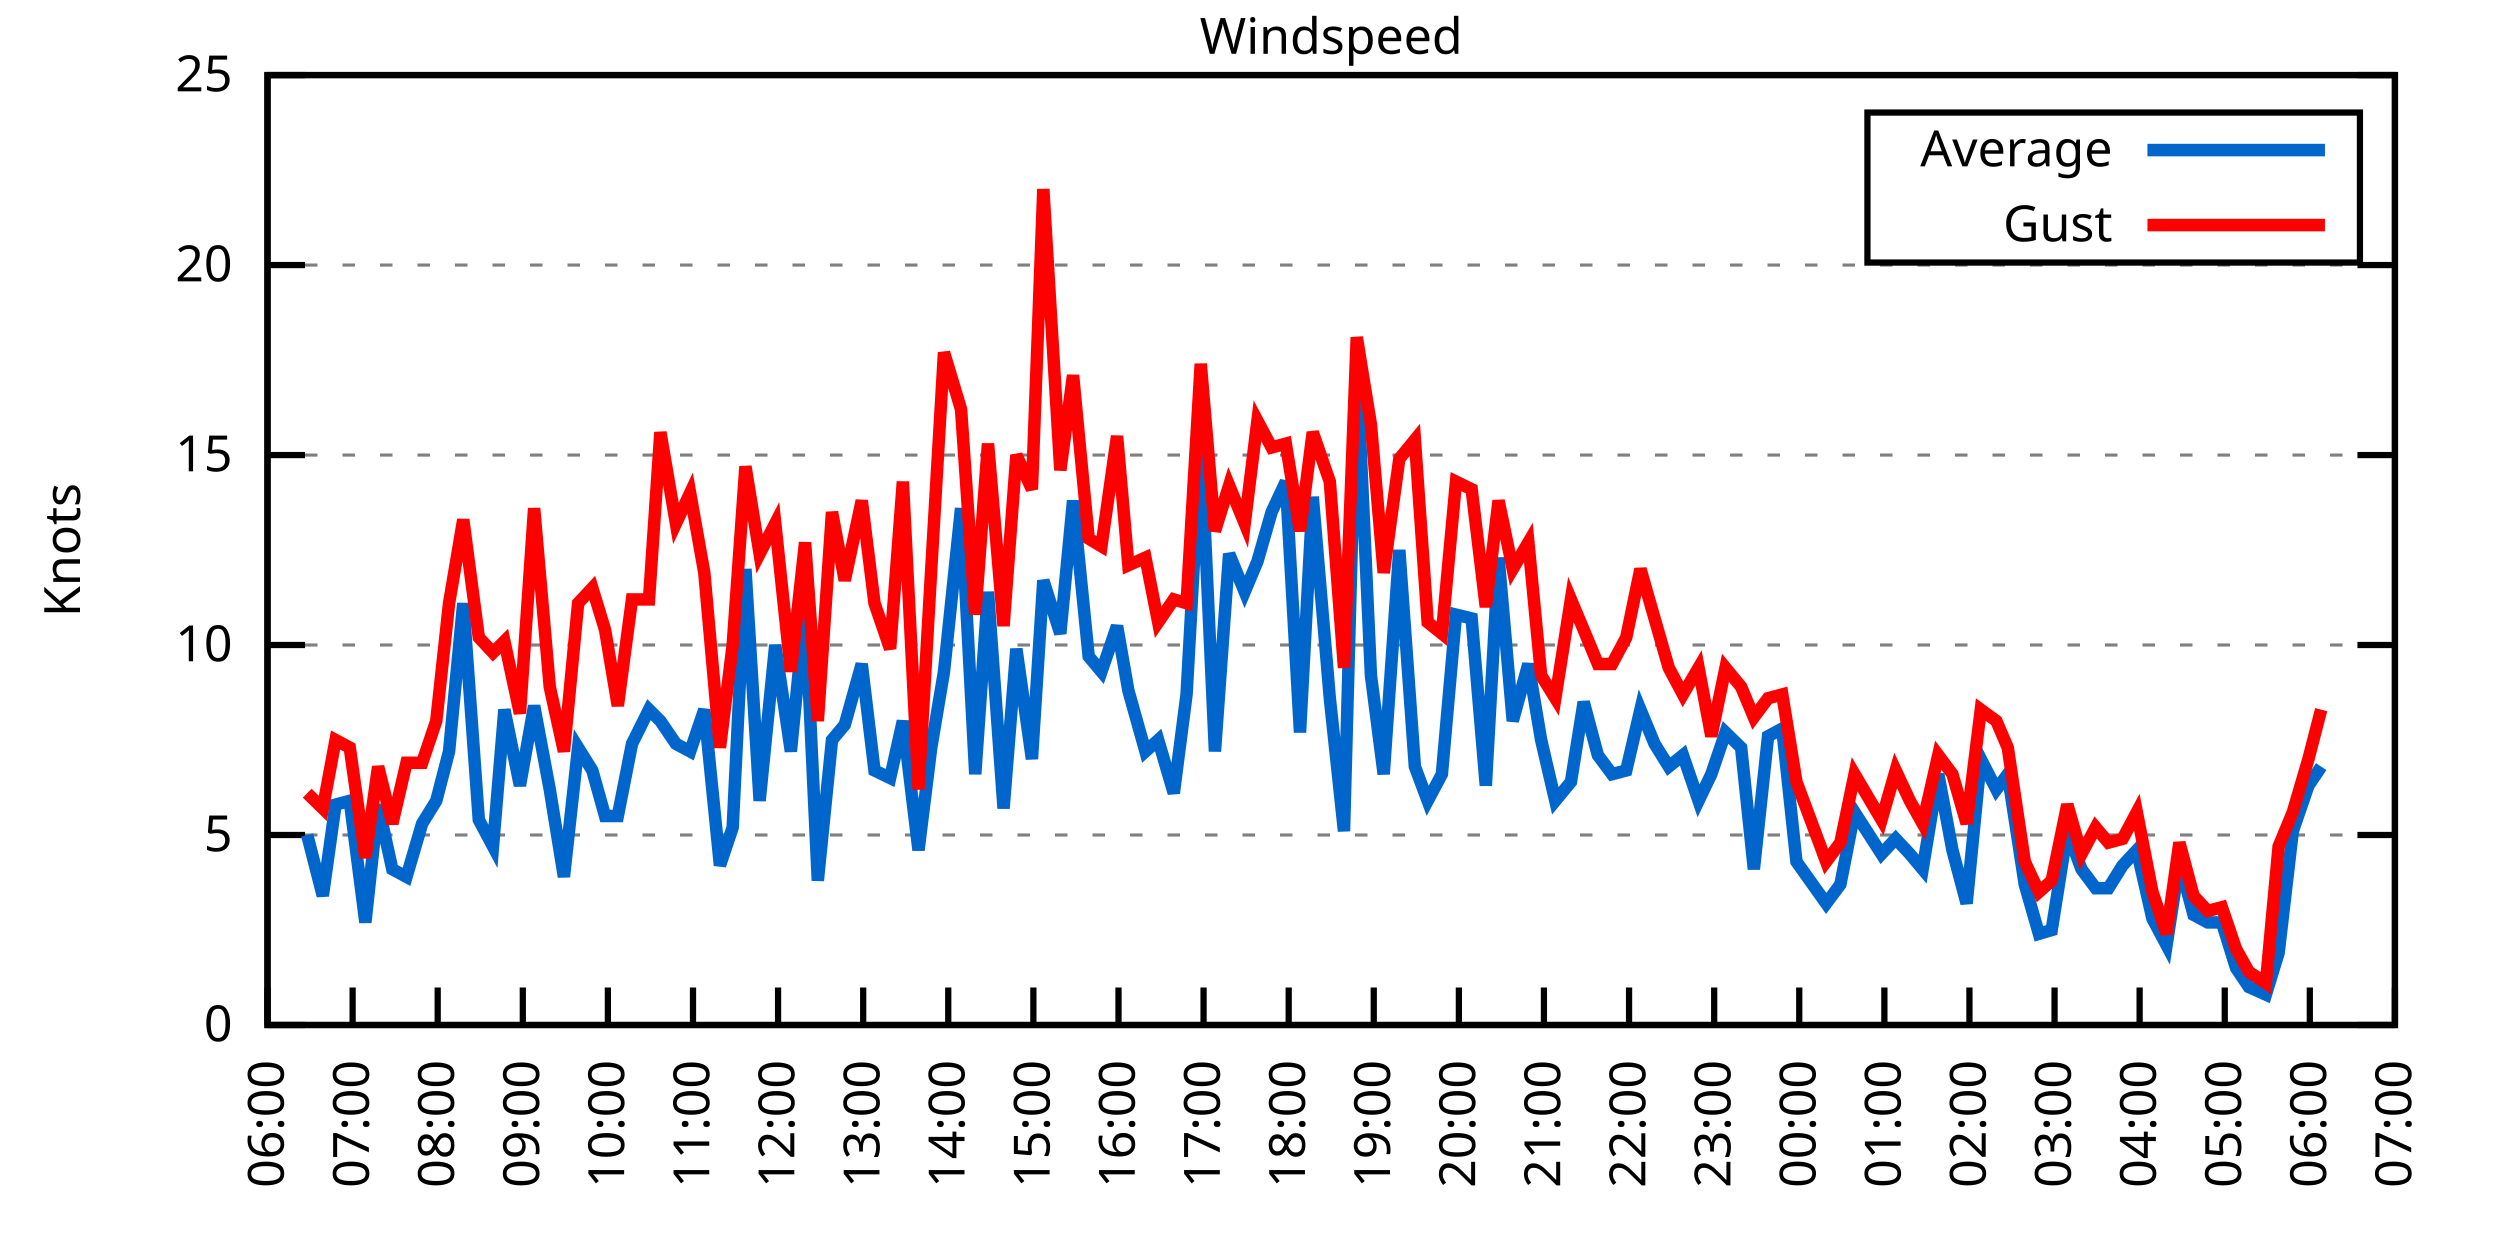
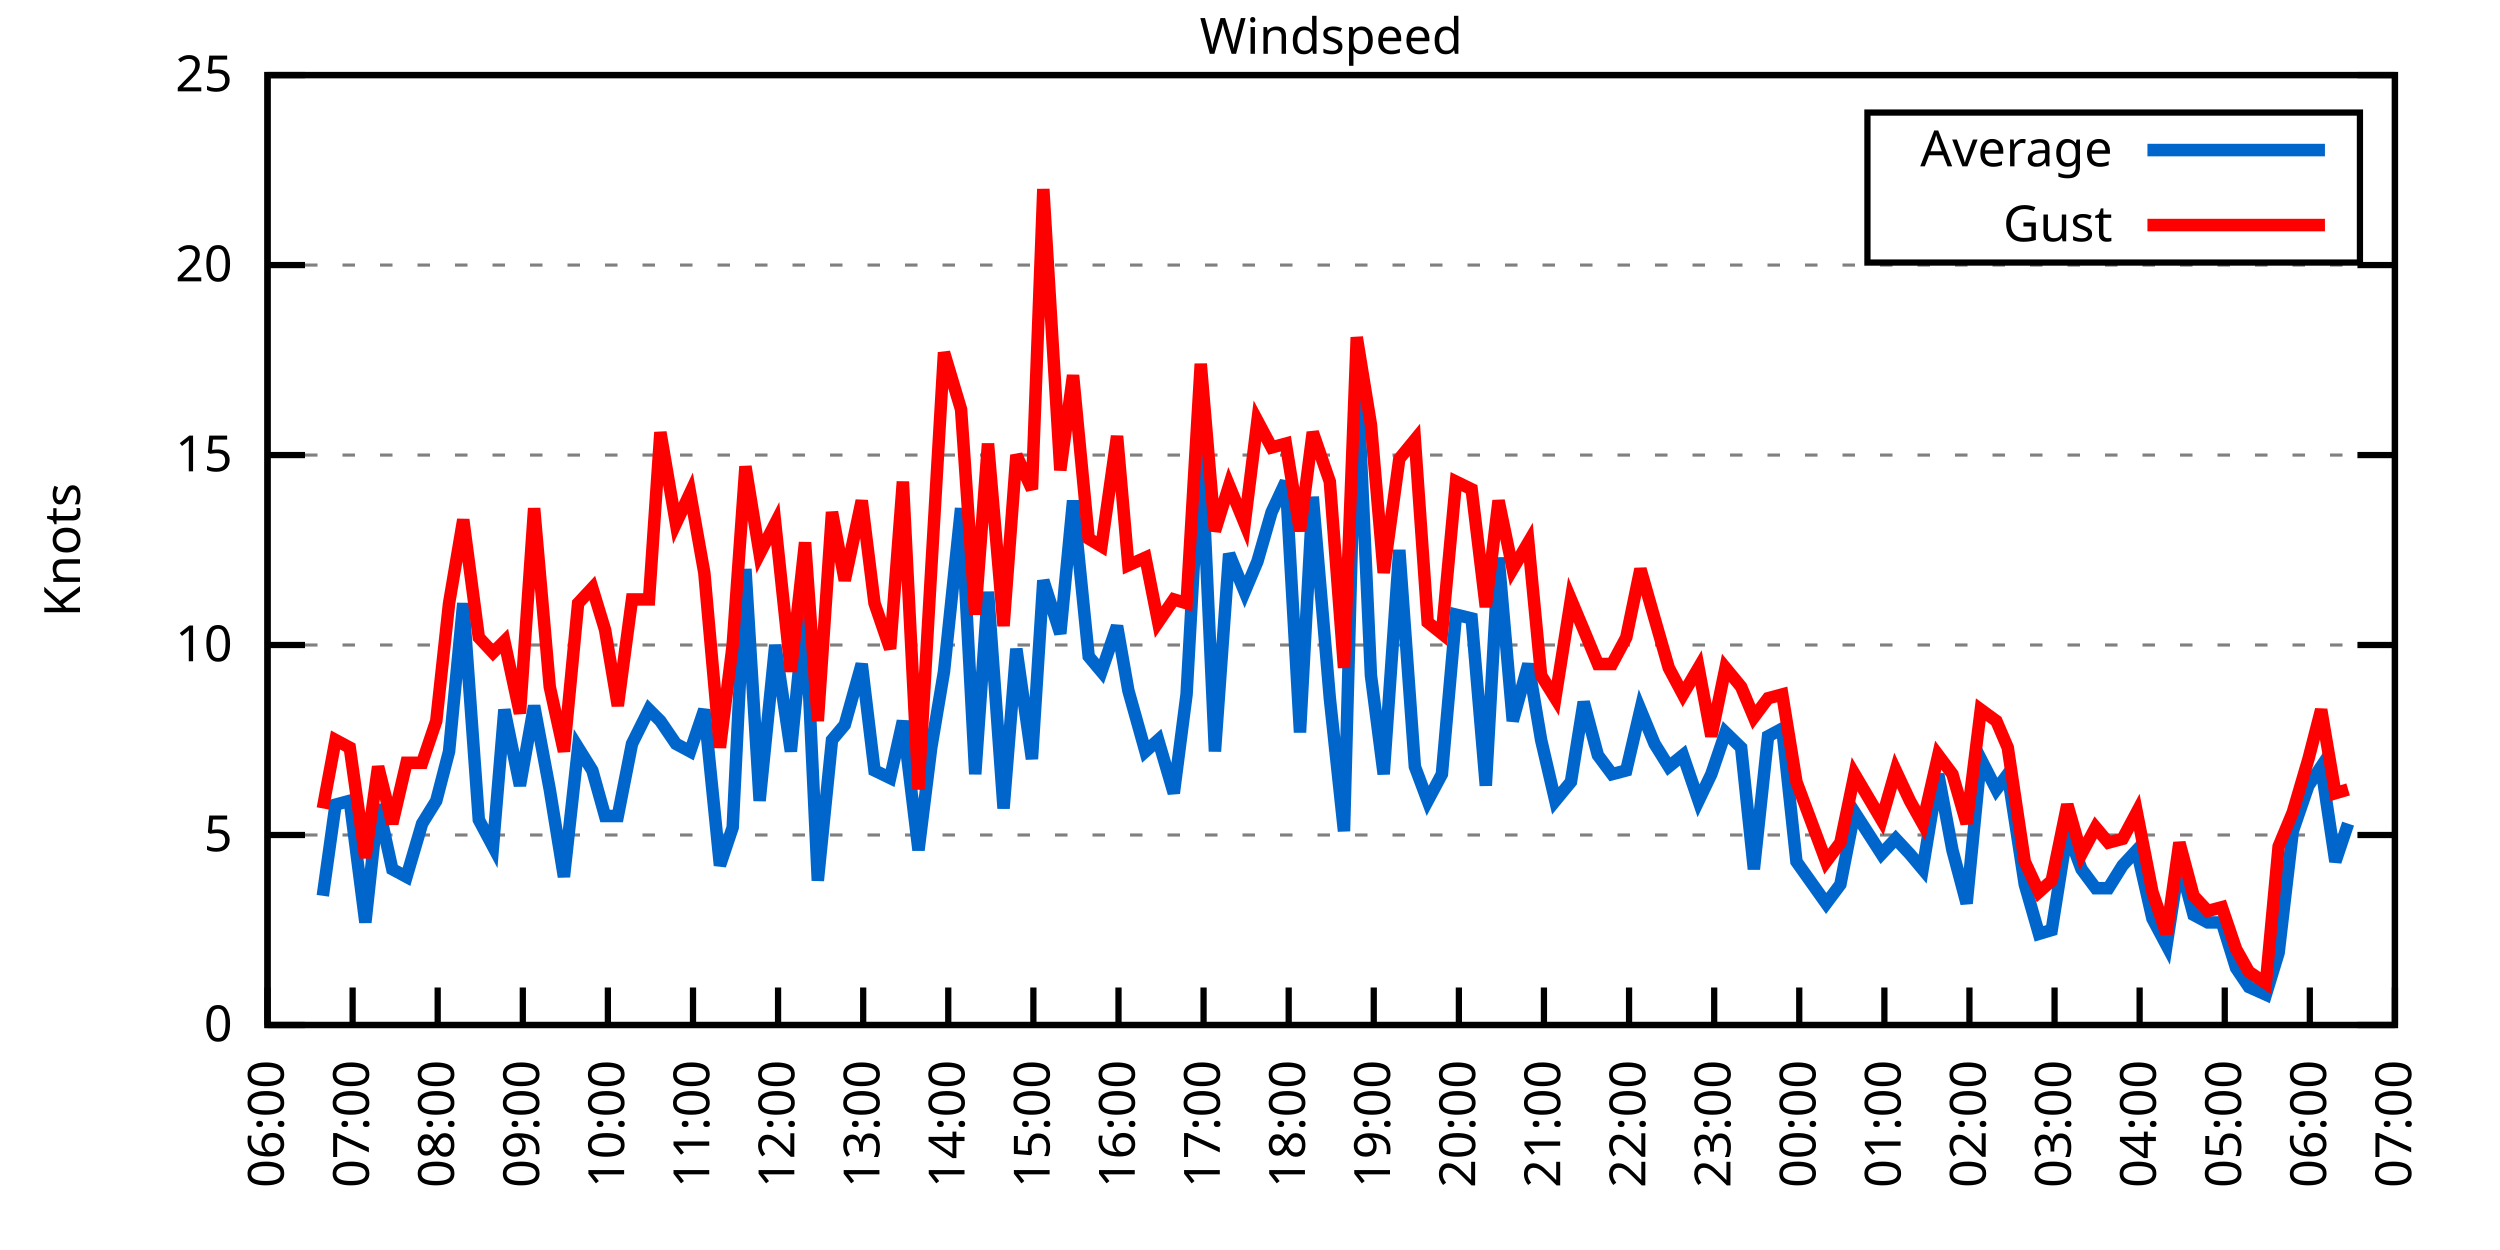
<svg xmlns="http://www.w3.org/2000/svg" xmlns:xlink="http://www.w3.org/1999/xlink" width="400" height="200" viewBox="0 0 400 200">
  <g id="gnuplot_canvas">
    <rect x="0" y="0" width="400" height="200" fill="none" />
    <defs>
      <circle id="gpDot" r="0.5" stroke-width="0.5" stroke="currentColor" />
      <path id="gpPt0" stroke-width="0.333" stroke="currentColor" d="M-1,0 h2 M0,-1 v2" />
      <path id="gpPt1" stroke-width="0.333" stroke="currentColor" d="M-1,-1 L1,1 M1,-1 L-1,1" />
      <path id="gpPt2" stroke-width="0.333" stroke="currentColor" d="M-1,0 L1,0 M0,-1 L0,1 M-1,-1 L1,1 M-1,1 L1,-1" />
      <rect id="gpPt3" stroke-width="0.333" stroke="currentColor" x="-1" y="-1" width="2" height="2" />
      <rect id="gpPt4" stroke-width="0.333" stroke="currentColor" fill="currentColor" x="-1" y="-1" width="2" height="2" />
      <circle id="gpPt5" stroke-width="0.333" stroke="currentColor" cx="0" cy="0" r="1" />
      <use xlink:href="#gpPt5" id="gpPt6" fill="currentColor" stroke="none" />
      <path id="gpPt7" stroke-width="0.333" stroke="currentColor" d="M0,-1.33 L-1.33,0.67 L1.33,0.67 z" />
      <use xlink:href="#gpPt7" id="gpPt8" fill="currentColor" stroke="none" />
      <use xlink:href="#gpPt7" id="gpPt9" stroke="currentColor" transform="rotate(180)" />
      <use xlink:href="#gpPt9" id="gpPt10" fill="currentColor" stroke="none" />
      <use xlink:href="#gpPt3" id="gpPt11" stroke="currentColor" transform="rotate(45)" />
      <use xlink:href="#gpPt11" id="gpPt12" fill="currentColor" stroke="none" />
      <path id="gpPt13" stroke-width="0.333" stroke="currentColor" d="M0,1.330 L1.265,0.411 L0.782,-1.067 L-0.782,-1.076 L-1.265,0.411 z" />
      <use xlink:href="#gpPt13" id="gpPt14" fill="currentColor" stroke="none" />
      <filter id="textbox" filterUnits="objectBoundingBox" x="0" y="0" height="1" width="1">
        <feFlood flood-color="white" flood-opacity="1" result="bgnd" />
        <feComposite in="SourceGraphic" in2="bgnd" operator="atop" />
      </filter>
      <filter id="greybox" filterUnits="objectBoundingBox" x="0" y="0" height="1" width="1">
        <feFlood flood-color="lightgrey" flood-opacity="1" result="grey" />
        <feComposite in="SourceGraphic" in2="grey" operator="atop" />
      </filter>
    </defs>
    <g fill="none" color="white" stroke="currentColor" stroke-width="1.00" stroke-linecap="butt" stroke-linejoin="miter">
</g>
    <g fill="none" color="black" stroke="currentColor" stroke-width="1.00" stroke-linecap="butt" stroke-linejoin="miter">
      <g stroke="none" shape-rendering="crispEdges">
        <polygon fill="rgb(255, 255, 255)" points="42.80,164.00 383.18,164.00 383.18,12.02 42.80,12.02 " />
      </g>
    </g>
    <g fill="none" color="black" stroke="currentColor" stroke-width="1.00" stroke-linecap="butt" stroke-linejoin="miter">
</g>
    <g fill="none" color="black" stroke="black" stroke-width="0.50" stroke-linecap="butt" stroke-linejoin="miter">
</g>
    <g fill="none" color="gray" stroke="currentColor" stroke-width="0.50" stroke-linecap="butt" stroke-linejoin="miter">
      <path stroke="gray" stroke-dasharray="2,4" class="gridline" d="M42.80,164.00 L383.19,164.00  " />
    </g>
    <g fill="none" color="gray" stroke="gray" stroke-width="1.00" stroke-linecap="butt" stroke-linejoin="miter">
</g>
    <g fill="none" color="black" stroke="currentColor" stroke-width="1.00" stroke-linecap="butt" stroke-linejoin="miter">
      <path stroke="black" d="M42.80,164.00 L48.80,164.00 M383.19,164.00 L377.19,164.00  " />
      <g transform="translate(37.20,166.60)" stroke="none" fill="black" font-family="Sans" font-size="8.00" text-anchor="end">
        <text>
          <tspan font-family="Sans"> 0</tspan>
        </text>
      </g>
    </g>
    <g fill="none" color="black" stroke="currentColor" stroke-width="1.00" stroke-linecap="butt" stroke-linejoin="miter">
</g>
    <g fill="none" color="black" stroke="black" stroke-width="0.50" stroke-linecap="butt" stroke-linejoin="miter">
</g>
    <g fill="none" color="gray" stroke="currentColor" stroke-width="0.50" stroke-linecap="butt" stroke-linejoin="miter">
      <path stroke="gray" stroke-dasharray="2,4" class="gridline" d="M42.80,133.60 L383.19,133.60  " />
    </g>
    <g fill="none" color="gray" stroke="gray" stroke-width="1.00" stroke-linecap="butt" stroke-linejoin="miter">
</g>
    <g fill="none" color="black" stroke="currentColor" stroke-width="1.00" stroke-linecap="butt" stroke-linejoin="miter">
      <path stroke="black" d="M42.80,133.60 L48.80,133.60 M383.19,133.60 L377.19,133.60  " />
      <g transform="translate(37.20,136.20)" stroke="none" fill="black" font-family="Sans" font-size="8.00" text-anchor="end">
        <text>
          <tspan font-family="Sans"> 5</tspan>
        </text>
      </g>
    </g>
    <g fill="none" color="black" stroke="currentColor" stroke-width="1.00" stroke-linecap="butt" stroke-linejoin="miter">
</g>
    <g fill="none" color="black" stroke="black" stroke-width="0.50" stroke-linecap="butt" stroke-linejoin="miter">
</g>
    <g fill="none" color="gray" stroke="currentColor" stroke-width="0.50" stroke-linecap="butt" stroke-linejoin="miter">
      <path stroke="gray" stroke-dasharray="2,4" class="gridline" d="M42.80,103.20 L383.19,103.20  " />
    </g>
    <g fill="none" color="gray" stroke="gray" stroke-width="1.00" stroke-linecap="butt" stroke-linejoin="miter">
</g>
    <g fill="none" color="black" stroke="currentColor" stroke-width="1.00" stroke-linecap="butt" stroke-linejoin="miter">
      <path stroke="black" d="M42.80,103.20 L48.80,103.20 M383.19,103.20 L377.19,103.20  " />
      <g transform="translate(37.20,105.80)" stroke="none" fill="black" font-family="Sans" font-size="8.00" text-anchor="end">
        <text>
          <tspan font-family="Sans"> 10</tspan>
        </text>
      </g>
    </g>
    <g fill="none" color="black" stroke="currentColor" stroke-width="1.00" stroke-linecap="butt" stroke-linejoin="miter">
</g>
    <g fill="none" color="black" stroke="black" stroke-width="0.50" stroke-linecap="butt" stroke-linejoin="miter">
</g>
    <g fill="none" color="gray" stroke="currentColor" stroke-width="0.50" stroke-linecap="butt" stroke-linejoin="miter">
      <path stroke="gray" stroke-dasharray="2,4" class="gridline" d="M42.80,72.81 L383.19,72.81  " />
    </g>
    <g fill="none" color="gray" stroke="gray" stroke-width="1.00" stroke-linecap="butt" stroke-linejoin="miter">
</g>
    <g fill="none" color="black" stroke="currentColor" stroke-width="1.00" stroke-linecap="butt" stroke-linejoin="miter">
      <path stroke="black" d="M42.80,72.81 L48.80,72.81 M383.19,72.81 L377.19,72.81  " />
      <g transform="translate(37.20,75.41)" stroke="none" fill="black" font-family="Sans" font-size="8.00" text-anchor="end">
        <text>
          <tspan font-family="Sans"> 15</tspan>
        </text>
      </g>
    </g>
    <g fill="none" color="black" stroke="currentColor" stroke-width="1.00" stroke-linecap="butt" stroke-linejoin="miter">
</g>
    <g fill="none" color="black" stroke="black" stroke-width="0.50" stroke-linecap="butt" stroke-linejoin="miter">
</g>
    <g fill="none" color="gray" stroke="currentColor" stroke-width="0.50" stroke-linecap="butt" stroke-linejoin="miter">
      <path stroke="gray" stroke-dasharray="2,4" class="gridline" d="M42.80,42.41 L383.19,42.41  " />
    </g>
    <g fill="none" color="gray" stroke="gray" stroke-width="1.00" stroke-linecap="butt" stroke-linejoin="miter">
</g>
    <g fill="none" color="black" stroke="currentColor" stroke-width="1.00" stroke-linecap="butt" stroke-linejoin="miter">
      <path stroke="black" d="M42.80,42.41 L48.80,42.41 M383.19,42.41 L377.19,42.41  " />
      <g transform="translate(37.20,45.01)" stroke="none" fill="black" font-family="Sans" font-size="8.00" text-anchor="end">
        <text>
          <tspan font-family="Sans"> 20</tspan>
        </text>
      </g>
    </g>
    <g fill="none" color="black" stroke="currentColor" stroke-width="1.00" stroke-linecap="butt" stroke-linejoin="miter">
</g>
    <g fill="none" color="black" stroke="black" stroke-width="0.50" stroke-linecap="butt" stroke-linejoin="miter">
</g>
    <g fill="none" color="gray" stroke="currentColor" stroke-width="0.50" stroke-linecap="butt" stroke-linejoin="miter">
      <path stroke="gray" stroke-dasharray="2,4" class="gridline" d="M42.80,12.01 L383.19,12.01  " />
    </g>
    <g fill="none" color="gray" stroke="gray" stroke-width="1.00" stroke-linecap="butt" stroke-linejoin="miter">
</g>
    <g fill="none" color="black" stroke="currentColor" stroke-width="1.00" stroke-linecap="butt" stroke-linejoin="miter">
      <path stroke="black" d="M42.80,12.01 L48.80,12.01 M383.19,12.01 L377.19,12.01  " />
      <g transform="translate(37.20,14.61)" stroke="none" fill="black" font-family="Sans" font-size="8.00" text-anchor="end">
        <text>
          <tspan font-family="Sans"> 25</tspan>
        </text>
      </g>
    </g>
    <g fill="none" color="black" stroke="currentColor" stroke-width="1.00" stroke-linecap="butt" stroke-linejoin="miter">
      <path stroke="black" d="M42.80,164.00 L42.80,158.00  " />
      <g transform="translate(45.40,169.60) rotate(270.00)" stroke="none" fill="black" font-family="Sans" font-size="8.00" text-anchor="end">
        <text>
          <tspan font-family="Sans">06:00</tspan>
        </text>
      </g>
    </g>
    <g fill="none" color="black" stroke="currentColor" stroke-width="1.00" stroke-linecap="butt" stroke-linejoin="miter">
      <path stroke="black" d="M56.42,164.00 L56.42,158.00  " />
      <g transform="translate(59.02,169.60) rotate(270.00)" stroke="none" fill="black" font-family="Sans" font-size="8.00" text-anchor="end">
        <text>
          <tspan font-family="Sans">07:00</tspan>
        </text>
      </g>
    </g>
    <g fill="none" color="black" stroke="currentColor" stroke-width="1.00" stroke-linecap="butt" stroke-linejoin="miter">
      <path stroke="black" d="M70.03,164.00 L70.03,158.00  " />
      <g transform="translate(72.63,169.60) rotate(270.00)" stroke="none" fill="black" font-family="Sans" font-size="8.00" text-anchor="end">
        <text>
          <tspan font-family="Sans">08:00</tspan>
        </text>
      </g>
    </g>
    <g fill="none" color="black" stroke="currentColor" stroke-width="1.00" stroke-linecap="butt" stroke-linejoin="miter">
      <path stroke="black" d="M83.65,164.00 L83.65,158.00  " />
      <g transform="translate(86.25,169.60) rotate(270.00)" stroke="none" fill="black" font-family="Sans" font-size="8.00" text-anchor="end">
        <text>
          <tspan font-family="Sans">09:00</tspan>
        </text>
      </g>
    </g>
    <g fill="none" color="black" stroke="currentColor" stroke-width="1.00" stroke-linecap="butt" stroke-linejoin="miter">
      <path stroke="black" d="M97.26,164.00 L97.26,158.00  " />
      <g transform="translate(99.86,169.60) rotate(270.00)" stroke="none" fill="black" font-family="Sans" font-size="8.00" text-anchor="end">
        <text>
          <tspan font-family="Sans">10:00</tspan>
        </text>
      </g>
    </g>
    <g fill="none" color="black" stroke="currentColor" stroke-width="1.00" stroke-linecap="butt" stroke-linejoin="miter">
      <path stroke="black" d="M110.88,164.00 L110.88,158.00  " />
      <g transform="translate(113.48,169.60) rotate(270.00)" stroke="none" fill="black" font-family="Sans" font-size="8.00" text-anchor="end">
        <text>
          <tspan font-family="Sans">11:00</tspan>
        </text>
      </g>
    </g>
    <g fill="none" color="black" stroke="currentColor" stroke-width="1.00" stroke-linecap="butt" stroke-linejoin="miter">
      <path stroke="black" d="M124.49,164.00 L124.49,158.00  " />
      <g transform="translate(127.09,169.60) rotate(270.00)" stroke="none" fill="black" font-family="Sans" font-size="8.00" text-anchor="end">
        <text>
          <tspan font-family="Sans">12:00</tspan>
        </text>
      </g>
    </g>
    <g fill="none" color="black" stroke="currentColor" stroke-width="1.00" stroke-linecap="butt" stroke-linejoin="miter">
      <path stroke="black" d="M138.11,164.00 L138.11,158.00  " />
      <g transform="translate(140.71,169.60) rotate(270.00)" stroke="none" fill="black" font-family="Sans" font-size="8.00" text-anchor="end">
        <text>
          <tspan font-family="Sans">13:00</tspan>
        </text>
      </g>
    </g>
    <g fill="none" color="black" stroke="currentColor" stroke-width="1.00" stroke-linecap="butt" stroke-linejoin="miter">
      <path stroke="black" d="M151.72,164.00 L151.72,158.00  " />
      <g transform="translate(154.32,169.60) rotate(270.00)" stroke="none" fill="black" font-family="Sans" font-size="8.00" text-anchor="end">
        <text>
          <tspan font-family="Sans">14:00</tspan>
        </text>
      </g>
    </g>
    <g fill="none" color="black" stroke="currentColor" stroke-width="1.00" stroke-linecap="butt" stroke-linejoin="miter">
      <path stroke="black" d="M165.34,164.00 L165.34,158.00  " />
      <g transform="translate(167.94,169.60) rotate(270.00)" stroke="none" fill="black" font-family="Sans" font-size="8.00" text-anchor="end">
        <text>
          <tspan font-family="Sans">15:00</tspan>
        </text>
      </g>
    </g>
    <g fill="none" color="black" stroke="currentColor" stroke-width="1.00" stroke-linecap="butt" stroke-linejoin="miter">
      <path stroke="black" d="M178.96,164.00 L178.96,158.00  " />
      <g transform="translate(181.56,169.60) rotate(270.00)" stroke="none" fill="black" font-family="Sans" font-size="8.00" text-anchor="end">
        <text>
          <tspan font-family="Sans">16:00</tspan>
        </text>
      </g>
    </g>
    <g fill="none" color="black" stroke="currentColor" stroke-width="1.00" stroke-linecap="butt" stroke-linejoin="miter">
      <path stroke="black" d="M192.57,164.00 L192.57,158.00  " />
      <g transform="translate(195.17,169.60) rotate(270.00)" stroke="none" fill="black" font-family="Sans" font-size="8.00" text-anchor="end">
        <text>
          <tspan font-family="Sans">17:00</tspan>
        </text>
      </g>
    </g>
    <g fill="none" color="black" stroke="currentColor" stroke-width="1.00" stroke-linecap="butt" stroke-linejoin="miter">
      <path stroke="black" d="M206.19,164.00 L206.19,158.00  " />
      <g transform="translate(208.79,169.60) rotate(270.00)" stroke="none" fill="black" font-family="Sans" font-size="8.00" text-anchor="end">
        <text>
          <tspan font-family="Sans">18:00</tspan>
        </text>
      </g>
    </g>
    <g fill="none" color="black" stroke="currentColor" stroke-width="1.00" stroke-linecap="butt" stroke-linejoin="miter">
      <path stroke="black" d="M219.80,164.00 L219.80,158.00  " />
      <g transform="translate(222.40,169.60) rotate(270.00)" stroke="none" fill="black" font-family="Sans" font-size="8.00" text-anchor="end">
        <text>
          <tspan font-family="Sans">19:00</tspan>
        </text>
      </g>
    </g>
    <g fill="none" color="black" stroke="currentColor" stroke-width="1.00" stroke-linecap="butt" stroke-linejoin="miter">
      <path stroke="black" d="M233.42,164.00 L233.42,158.00  " />
      <g transform="translate(236.02,169.60) rotate(270.00)" stroke="none" fill="black" font-family="Sans" font-size="8.00" text-anchor="end">
        <text>
          <tspan font-family="Sans">20:00</tspan>
        </text>
      </g>
    </g>
    <g fill="none" color="black" stroke="currentColor" stroke-width="1.00" stroke-linecap="butt" stroke-linejoin="miter">
      <path stroke="black" d="M247.03,164.00 L247.03,158.00  " />
      <g transform="translate(249.63,169.60) rotate(270.00)" stroke="none" fill="black" font-family="Sans" font-size="8.00" text-anchor="end">
        <text>
          <tspan font-family="Sans">21:00</tspan>
        </text>
      </g>
    </g>
    <g fill="none" color="black" stroke="currentColor" stroke-width="1.00" stroke-linecap="butt" stroke-linejoin="miter">
      <path stroke="black" d="M260.65,164.00 L260.65,158.00  " />
      <g transform="translate(263.25,169.60) rotate(270.00)" stroke="none" fill="black" font-family="Sans" font-size="8.00" text-anchor="end">
        <text>
          <tspan font-family="Sans">22:00</tspan>
        </text>
      </g>
    </g>
    <g fill="none" color="black" stroke="currentColor" stroke-width="1.00" stroke-linecap="butt" stroke-linejoin="miter">
      <path stroke="black" d="M274.27,164.00 L274.27,158.00  " />
      <g transform="translate(276.87,169.60) rotate(270.00)" stroke="none" fill="black" font-family="Sans" font-size="8.00" text-anchor="end">
        <text>
          <tspan font-family="Sans">23:00</tspan>
        </text>
      </g>
    </g>
    <g fill="none" color="black" stroke="currentColor" stroke-width="1.00" stroke-linecap="butt" stroke-linejoin="miter">
      <path stroke="black" d="M287.88,164.00 L287.88,158.00  " />
      <g transform="translate(290.48,169.60) rotate(270.00)" stroke="none" fill="black" font-family="Sans" font-size="8.00" text-anchor="end">
        <text>
          <tspan font-family="Sans">00:00</tspan>
        </text>
      </g>
    </g>
    <g fill="none" color="black" stroke="currentColor" stroke-width="1.00" stroke-linecap="butt" stroke-linejoin="miter">
      <path stroke="black" d="M301.50,164.00 L301.50,158.00  " />
      <g transform="translate(304.10,169.60) rotate(270.00)" stroke="none" fill="black" font-family="Sans" font-size="8.00" text-anchor="end">
        <text>
          <tspan font-family="Sans">01:00</tspan>
        </text>
      </g>
    </g>
    <g fill="none" color="black" stroke="currentColor" stroke-width="1.00" stroke-linecap="butt" stroke-linejoin="miter">
      <path stroke="black" d="M315.11,164.00 L315.11,158.00  " />
      <g transform="translate(317.71,169.60) rotate(270.00)" stroke="none" fill="black" font-family="Sans" font-size="8.00" text-anchor="end">
        <text>
          <tspan font-family="Sans">02:00</tspan>
        </text>
      </g>
    </g>
    <g fill="none" color="black" stroke="currentColor" stroke-width="1.00" stroke-linecap="butt" stroke-linejoin="miter">
      <path stroke="black" d="M328.73,164.00 L328.73,158.00  " />
      <g transform="translate(331.33,169.60) rotate(270.00)" stroke="none" fill="black" font-family="Sans" font-size="8.00" text-anchor="end">
        <text>
          <tspan font-family="Sans">03:00</tspan>
        </text>
      </g>
    </g>
    <g fill="none" color="black" stroke="currentColor" stroke-width="1.00" stroke-linecap="butt" stroke-linejoin="miter">
      <path stroke="black" d="M342.34,164.00 L342.34,158.00  " />
      <g transform="translate(344.94,169.60) rotate(270.00)" stroke="none" fill="black" font-family="Sans" font-size="8.00" text-anchor="end">
        <text>
          <tspan font-family="Sans">04:00</tspan>
        </text>
      </g>
    </g>
    <g fill="none" color="black" stroke="currentColor" stroke-width="1.00" stroke-linecap="butt" stroke-linejoin="miter">
      <path stroke="black" d="M355.96,164.00 L355.96,158.00  " />
      <g transform="translate(358.56,169.60) rotate(270.00)" stroke="none" fill="black" font-family="Sans" font-size="8.00" text-anchor="end">
        <text>
          <tspan font-family="Sans">05:00</tspan>
        </text>
      </g>
    </g>
    <g fill="none" color="black" stroke="currentColor" stroke-width="1.00" stroke-linecap="butt" stroke-linejoin="miter">
      <path stroke="black" d="M369.57,164.00 L369.57,158.00  " />
      <g transform="translate(372.17,169.60) rotate(270.00)" stroke="none" fill="black" font-family="Sans" font-size="8.00" text-anchor="end">
        <text>
          <tspan font-family="Sans">06:00</tspan>
        </text>
      </g>
    </g>
    <g fill="none" color="black" stroke="currentColor" stroke-width="1.00" stroke-linecap="butt" stroke-linejoin="miter">
      <path stroke="black" d="M383.19,164.00 L383.19,158.00  " />
      <g transform="translate(385.79,169.60) rotate(270.00)" stroke="none" fill="black" font-family="Sans" font-size="8.00" text-anchor="end">
        <text>
          <tspan font-family="Sans">07:00</tspan>
        </text>
      </g>
    </g>
    <g fill="none" color="black" stroke="currentColor" stroke-width="1.00" stroke-linecap="butt" stroke-linejoin="miter">
</g>
    <g fill="none" color="black" stroke="currentColor" stroke-width="1.00" stroke-linecap="butt" stroke-linejoin="miter">
      <path stroke="black" d="M42.80,12.01 L42.80,164.00 L383.19,164.00 L383.19,12.01 L42.80,12.01 Z  " />
    </g>
    <g fill="none" color="black" stroke="currentColor" stroke-width="1.00" stroke-linecap="butt" stroke-linejoin="miter">
</g>
    <g fill="none" color="black" stroke="currentColor" stroke-width="1.00" stroke-linecap="butt" stroke-linejoin="miter">
      <path stroke="black" d="M298.79,42.01 L298.79,18.01 L377.59,18.01 L377.59,42.01 L298.79,42.01 Z  " />
    </g>
    <g id="Windspeed_plot_1">
      <g fill="none" color="white" stroke="black" stroke-width="2.00" stroke-linecap="butt" stroke-linejoin="miter">
</g>
      <g fill="none" color="black" stroke="currentColor" stroke-width="2.00" stroke-linecap="butt" stroke-linejoin="miter">
        <g transform="translate(337.99,26.61)" stroke="none" fill="black" font-family="Sans" font-size="8.00" text-anchor="end">
          <text>
            <tspan font-family="Sans">Average</tspan>
          </text>
        </g>
      </g>
      <g fill="none" color="black" stroke="currentColor" stroke-width="2.00" stroke-linecap="butt" stroke-linejoin="miter">
-         <path stroke="rgb(  0, 102, 204)" d="M343.59,24.01 L371.99,24.01 M49.15,133.60 L51.65,143.33 L53.69,128.74 L55.96,128.13 L58.46,147.59 L60.50,128.74   L62.77,139.07 L65.04,140.29 L67.54,131.78 L69.80,128.13 L71.85,120.23 L74.12,96.52 L76.61,131.17 L78.88,135.43   L80.70,113.54 L83.19,125.70 L85.46,112.93 L87.96,126.31 L90.23,140.29 L92.50,119.62 L94.77,123.27 L96.81,130.56   L98.85,130.56 L101.12,119.01 L103.84,113.54 L105.66,115.36 L108.15,119.01 L110.42,120.23 L112.69,113.54 L115.19,138.47   L117.23,132.39 L119.27,91.04 L121.54,128.13 L124.04,103.20 L126.54,120.23 L128.81,97.12 L130.85,140.90 L133.12,118.40   L135.16,115.97 L137.88,106.24 L139.92,123.27 L142.42,124.48 L144.46,115.36 L146.96,136.03 L149.00,119.62 L151.04,107.46   L153.77,81.32 L156.04,123.87 L158.08,94.69 L160.57,129.35 L162.62,103.81 L165.11,121.44 L166.93,92.87 L169.65,101.38   L171.69,80.10 L174.19,105.03 L176.23,107.46 L178.73,100.16 L180.54,110.50 L183.27,120.23 L185.31,118.40 L187.81,126.91   L189.85,111.11 L192.12,70.37 L194.39,120.23 L196.66,88.61 L199.15,94.69 L201.19,89.83 L203.46,81.93 L205.73,77.06   L208.00,117.19 L210.04,79.49 L212.77,111.72 L215.04,132.99 L217.08,58.21 L219.35,108.07 L221.39,123.87 L223.89,88.00   L226.38,122.66 L228.43,128.13 L230.70,123.87 L232.96,98.34 L235.46,98.95 L237.73,125.70 L239.77,89.22 L242.04,115.36   L244.54,106.24 L246.58,118.40 L248.85,128.13 L251.35,125.09 L253.39,112.32 L255.66,120.83 L257.93,123.87 L260.20,123.27   L262.47,113.54 L264.73,119.01 L267.00,122.66 L269.27,120.83 L271.77,128.13 L273.81,123.87 L276.08,117.19 L278.58,119.62   L280.62,139.07 L282.89,117.80 L285.16,116.58 L287.43,137.86 L292.19,144.55 L294.46,141.51 L296.73,129.95 L301.04,136.64   L303.31,134.21 L305.58,136.64 L307.62,139.07 L310.12,123.87 L312.39,136.03 L314.66,144.55 L316.93,121.44 L319.42,126.31   L321.24,123.87 L323.96,141.51 L326.23,149.41 L328.27,148.80 L330.77,132.99 L333.04,139.07 L335.31,142.11 L337.35,142.11   L339.62,138.47 L341.89,136.03 L344.39,146.98 L346.65,151.23 L348.70,137.86 L350.97,146.37 L353.24,147.59 L355.50,147.59   L357.77,154.88 L359.82,157.92 L362.54,159.14 L364.58,152.45 L366.85,132.99 L369.35,125.70 L371.39,122.66  " />
+         <path stroke="rgb(  0, 102, 204)" d="M343.59,24.01 L371.99,24.01 M51.65,143.33 L53.69,128.74 L55.96,128.13 L58.46,147.59 L60.50,128.74 L62.77,139.07   L65.04,140.29 L67.54,131.78 L69.80,128.13 L71.85,120.23 L74.12,96.52 L76.61,131.17 L78.88,135.43 L80.70,113.54   L83.19,125.70 L85.46,112.93 L87.96,126.31 L90.23,140.29 L92.50,119.62 L94.77,123.27 L96.81,130.56 L98.85,130.56   L101.12,119.01 L103.84,113.54 L105.66,115.36 L108.15,119.01 L110.42,120.23 L112.69,113.54 L115.19,138.47 L117.23,132.39   L119.27,91.04 L121.54,128.13 L124.04,103.20 L126.54,120.23 L128.81,97.12 L130.85,140.90 L133.12,118.40 L135.16,115.97   L137.88,106.24 L139.92,123.27 L142.42,124.48 L144.46,115.36 L146.96,136.03 L149.00,119.62 L151.04,107.46 L153.77,81.32   L156.04,123.87 L158.08,94.69 L160.57,129.35 L162.62,103.81 L165.11,121.44 L166.93,92.87 L169.65,101.38 L171.69,80.10   L174.19,105.03 L176.23,107.46 L178.73,100.16 L180.54,110.50 L183.27,120.23 L185.31,118.40 L187.81,126.91 L189.85,111.11   L192.12,70.37 L194.39,120.23 L196.66,88.61 L199.15,94.69 L201.19,89.83 L203.46,81.93 L205.73,77.06 L208.00,117.19   L210.04,79.49 L212.77,111.72 L215.04,132.99 L217.08,58.21 L219.35,108.07 L221.39,123.87 L223.89,88.00 L226.38,122.66   L228.43,128.13 L230.70,123.87 L232.96,98.34 L235.46,98.95 L237.73,125.70 L239.77,89.22 L242.04,115.36 L244.54,106.24   L246.58,118.40 L248.85,128.13 L251.35,125.09 L253.39,112.32 L255.66,120.83 L257.93,123.87 L260.20,123.27 L262.47,113.54   L264.73,119.01 L267.00,122.66 L269.27,120.83 L271.77,128.13 L273.81,123.87 L276.08,117.19 L278.58,119.62 L280.62,139.07   L282.89,117.80 L285.16,116.58 L287.43,137.86 L292.19,144.55 L294.46,141.51 L296.73,129.95 L301.04,136.64 L303.31,134.21   L305.58,136.64 L307.62,139.07 L310.12,123.87 L312.39,136.03 L314.66,144.55 L316.93,121.44 L319.42,126.31 L321.24,123.87   L323.96,141.51 L326.23,149.41 L328.27,148.80 L330.77,132.99 L333.04,139.07 L335.31,142.11 L337.35,142.11 L339.62,138.47   L341.89,136.03 L344.39,146.98 L346.65,151.23 L348.70,137.86 L350.97,146.37 L353.24,147.59 L355.50,147.59 L357.77,154.88   L359.82,157.92 L362.54,159.14 L364.58,152.45 L366.85,132.99 L369.35,125.70 L371.39,122.66 L373.66,137.86 L375.70,131.78    " />
      </g>
    </g>
    <g id="Windspeed_plot_2">
      <g fill="none" color="black" stroke="currentColor" stroke-width="2.00" stroke-linecap="butt" stroke-linejoin="miter">
        <g transform="translate(337.99,38.61)" stroke="none" fill="black" font-family="Sans" font-size="8.00" text-anchor="end">
          <text>
            <tspan font-family="Sans">Gust</tspan>
          </text>
        </g>
      </g>
      <g fill="none" color="black" stroke="currentColor" stroke-width="2.00" stroke-linecap="butt" stroke-linejoin="miter">
-         <path stroke="rgb(255,   0,   0)" d="M343.59,36.01 L371.99,36.01 M49.15,126.91 L51.65,129.35 L53.69,118.40 L55.96,119.62 L58.46,137.25 L60.50,122.66   L62.77,131.78 L65.04,122.05 L67.54,122.05 L69.80,115.36 L71.85,96.52 L74.12,83.14 L76.61,101.99 L78.88,104.42   L80.70,102.60 L83.19,114.15 L85.46,81.32 L87.96,109.89 L90.23,120.23 L92.50,96.52 L94.77,94.08 L96.81,100.77   L98.85,112.93 L101.12,95.91 L103.84,95.91 L105.66,69.16 L108.15,83.75 L110.42,78.89 L112.69,91.65 L115.19,119.62   L117.23,103.20 L119.27,74.63 L121.54,88.61 L124.04,83.75 L126.54,107.46 L128.81,86.79 L130.85,115.36 L133.12,81.93   L135.16,92.87 L137.88,80.10 L139.92,96.52 L142.42,103.81 L144.46,77.06 L146.96,126.31 L149.00,91.04 L151.04,56.39   L153.77,65.51 L156.04,98.34 L158.08,70.98 L160.57,100.16 L162.62,72.81 L165.11,78.28 L166.93,30.25 L169.65,75.24   L171.69,60.04 L174.19,86.18 L176.23,87.40 L178.73,69.77 L180.54,90.44 L183.27,89.22 L185.31,99.56 L187.81,95.91   L189.85,96.52 L192.12,58.21 L194.39,84.97 L196.66,77.67 L199.15,83.75 L201.19,67.33 L203.46,71.59 L205.73,70.98   L208.00,84.97 L210.04,69.16 L212.77,77.06 L215.04,106.85 L217.08,53.96 L219.35,67.94 L221.39,91.65 L223.89,73.41   L226.38,70.37 L228.43,99.56 L230.70,101.38 L232.96,77.06 L235.46,78.28 L237.73,97.12 L239.77,80.10 L242.04,91.04   L244.54,86.79 L246.58,108.07 L248.85,111.72 L251.35,95.91 L253.39,100.77 L255.66,106.24 L257.93,106.24 L260.20,101.99   L262.47,91.04 L264.73,98.95 L267.00,106.85 L269.27,111.11 L271.77,106.85 L273.81,117.80 L276.08,106.85 L278.58,109.89   L280.62,114.76 L282.89,111.72 L285.16,111.11 L287.43,125.09 L292.19,137.86 L294.46,134.82 L296.73,123.87 L301.04,131.17   L303.31,123.27 L305.58,128.13 L307.62,131.78 L310.12,120.83 L312.39,123.87 L314.66,131.78 L316.93,113.54 L319.42,115.36   L321.24,119.62 L323.96,137.86 L326.23,142.72 L328.27,140.90 L330.77,128.74 L333.04,136.64 L335.31,132.39 L337.35,134.82   L339.62,134.21 L341.89,129.95 L344.39,142.72 L346.65,149.41 L348.70,134.82 L350.97,143.33 L353.24,145.76 L355.50,145.15   L357.77,151.84 L359.82,155.49 L362.54,157.31 L364.58,135.43 L366.85,129.95 L369.35,121.44 L371.39,113.54  " />
+         <path stroke="rgb(255,   0,   0)" d="M343.59,36.01 L371.99,36.01 M51.65,129.35 L53.69,118.40 L55.96,119.62 L58.46,137.25 L60.50,122.66 L62.77,131.78   L65.04,122.05 L67.54,122.05 L69.80,115.36 L71.85,96.52 L74.12,83.14 L76.61,101.99 L78.88,104.42 L80.70,102.60   L83.19,114.15 L85.46,81.32 L87.96,109.89 L90.23,120.23 L92.50,96.52 L94.77,94.08 L96.81,100.77 L98.85,112.93   L101.12,95.91 L103.84,95.91 L105.66,69.16 L108.15,83.75 L110.42,78.89 L112.69,91.65 L115.19,119.62 L117.23,103.20   L119.27,74.63 L121.54,88.61 L124.04,83.75 L126.54,107.46 L128.81,86.79 L130.85,115.36 L133.12,81.93 L135.16,92.87   L137.88,80.10 L139.92,96.52 L142.42,103.81 L144.46,77.06 L146.96,126.31 L149.00,91.04 L151.04,56.39 L153.77,65.51   L156.04,98.34 L158.08,70.98 L160.57,100.16 L162.62,72.81 L165.11,78.28 L166.93,30.25 L169.65,75.24 L171.69,60.04   L174.19,86.18 L176.23,87.40 L178.73,69.77 L180.54,90.44 L183.27,89.22 L185.31,99.56 L187.81,95.91 L189.85,96.52   L192.12,58.21 L194.39,84.97 L196.66,77.67 L199.15,83.75 L201.19,67.33 L203.46,71.59 L205.73,70.98 L208.00,84.97   L210.04,69.16 L212.77,77.06 L215.04,106.85 L217.08,53.96 L219.35,67.94 L221.39,91.65 L223.89,73.41 L226.38,70.37   L228.43,99.56 L230.70,101.38 L232.96,77.06 L235.46,78.28 L237.73,97.12 L239.77,80.10 L242.04,91.04 L244.54,86.79   L246.58,108.07 L248.85,111.72 L251.35,95.91 L253.39,100.77 L255.66,106.24 L257.93,106.24 L260.20,101.99 L262.47,91.04   L264.73,98.95 L267.00,106.85 L269.27,111.11 L271.77,106.85 L273.81,117.80 L276.08,106.85 L278.58,109.89 L280.62,114.76   L282.89,111.72 L285.16,111.11 L287.43,125.09 L292.19,137.86 L294.46,134.82 L296.73,123.87 L301.04,131.17 L303.31,123.27   L305.58,128.13 L307.62,131.78 L310.12,120.83 L312.39,123.87 L314.66,131.78 L316.93,113.54 L319.42,115.36 L321.24,119.62   L323.96,137.86 L326.23,142.72 L328.27,140.90 L330.77,128.74 L333.04,136.64 L335.31,132.39 L337.35,134.82 L339.62,134.21   L341.89,129.95 L344.39,142.72 L346.65,149.41 L348.70,134.82 L350.97,143.33 L353.24,145.76 L355.50,145.15 L357.77,151.84   L359.82,155.49 L362.54,157.31 L364.58,135.43 L366.85,129.95 L369.35,121.44 L371.39,113.54 L373.66,126.91 L375.70,126.31    " />
      </g>
    </g>
    <g fill="none" color="black" stroke="currentColor" stroke-width="2.00" stroke-linecap="butt" stroke-linejoin="miter">
</g>
    <g fill="none" color="black" stroke="black" stroke-width="1.00" stroke-linecap="butt" stroke-linejoin="miter">
</g>
    <g fill="none" color="black" stroke="currentColor" stroke-width="1.00" stroke-linecap="butt" stroke-linejoin="miter">
      <path stroke="black" d="M42.80,12.01 L42.80,164.00 L383.19,164.00 L383.19,12.01 L42.80,12.01 Z  " />
      <g transform="translate(12.80,88.01) rotate(270.00)" stroke="none" fill="black" font-family="Sans" font-size="8.00" text-anchor="middle">
        <text>
          <tspan font-family="Sans">Knots</tspan>
        </text>
      </g>
    </g>
    <g fill="none" color="black" stroke="currentColor" stroke-width="1.00" stroke-linecap="butt" stroke-linejoin="miter">
</g>
    <g fill="none" color="black" stroke="currentColor" stroke-width="1.00" stroke-linecap="butt" stroke-linejoin="miter">
      <g transform="translate(212.99,8.61)" stroke="none" fill="black" font-family="Sans" font-size="8.00" text-anchor="middle">
        <text>
          <tspan font-family="Sans">Windspeed</tspan>
        </text>
      </g>
    </g>
    <g fill="none" color="black" stroke="currentColor" stroke-width="1.00" stroke-linecap="butt" stroke-linejoin="miter">
</g>
  </g>
</svg>
